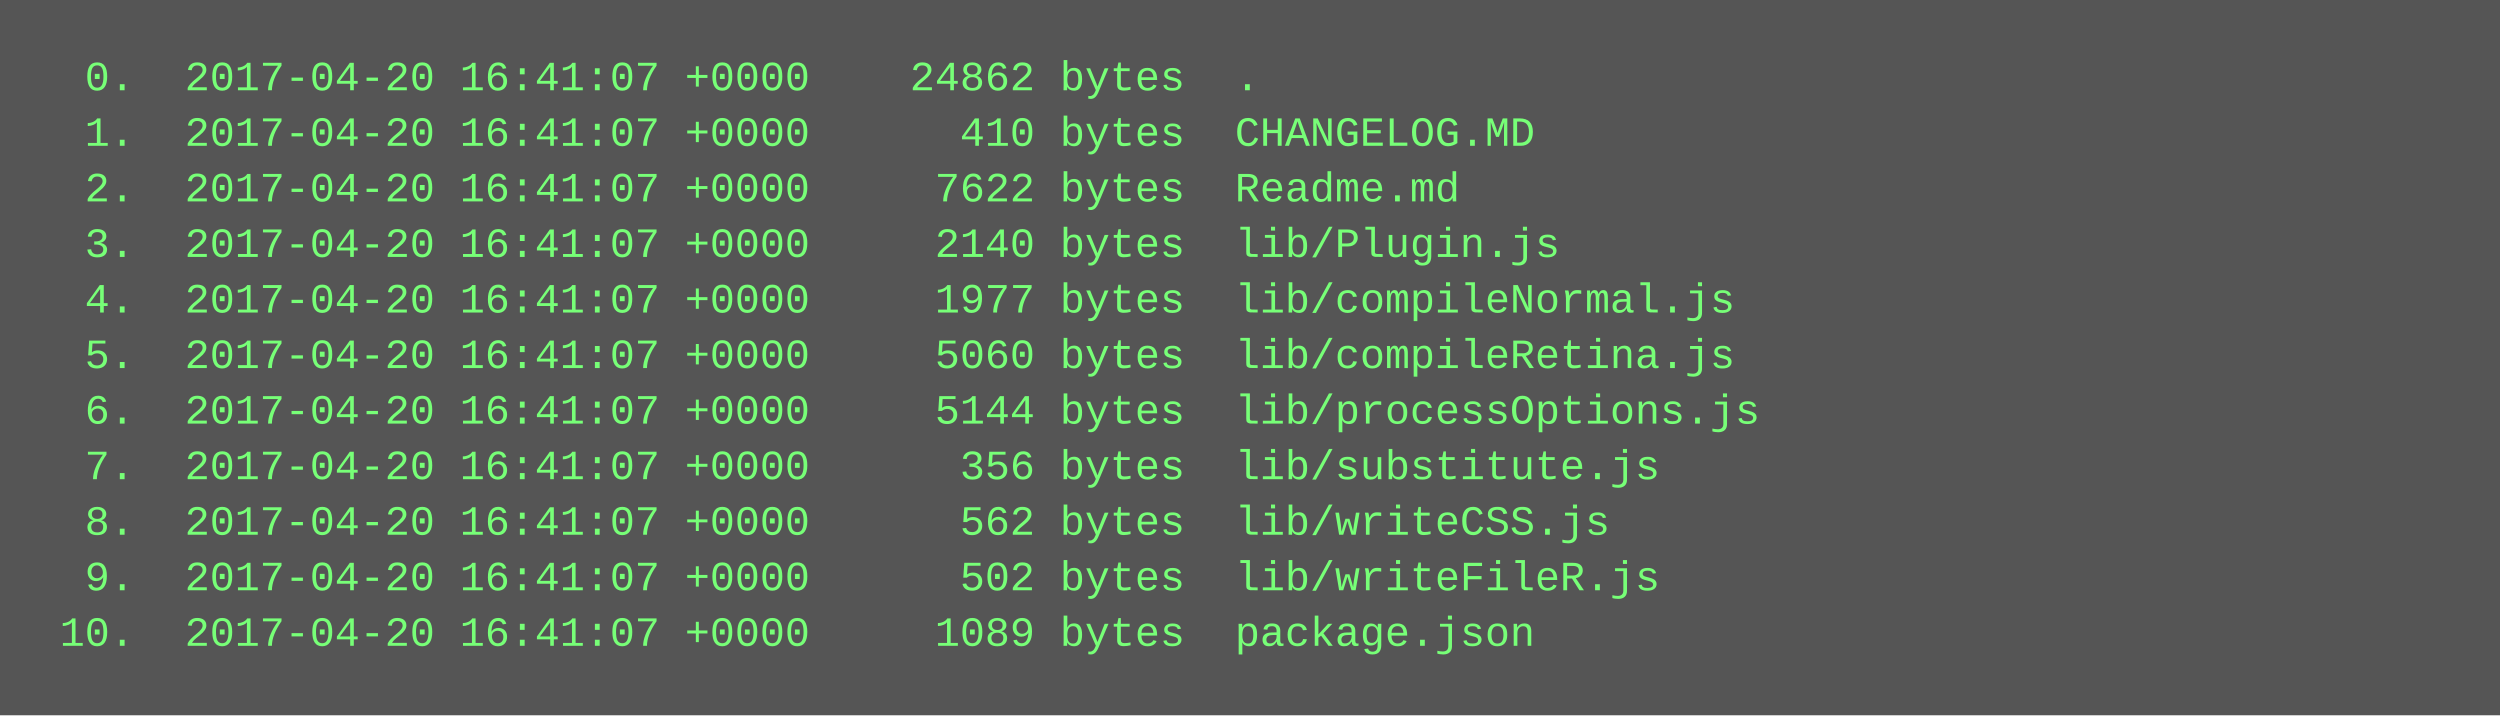
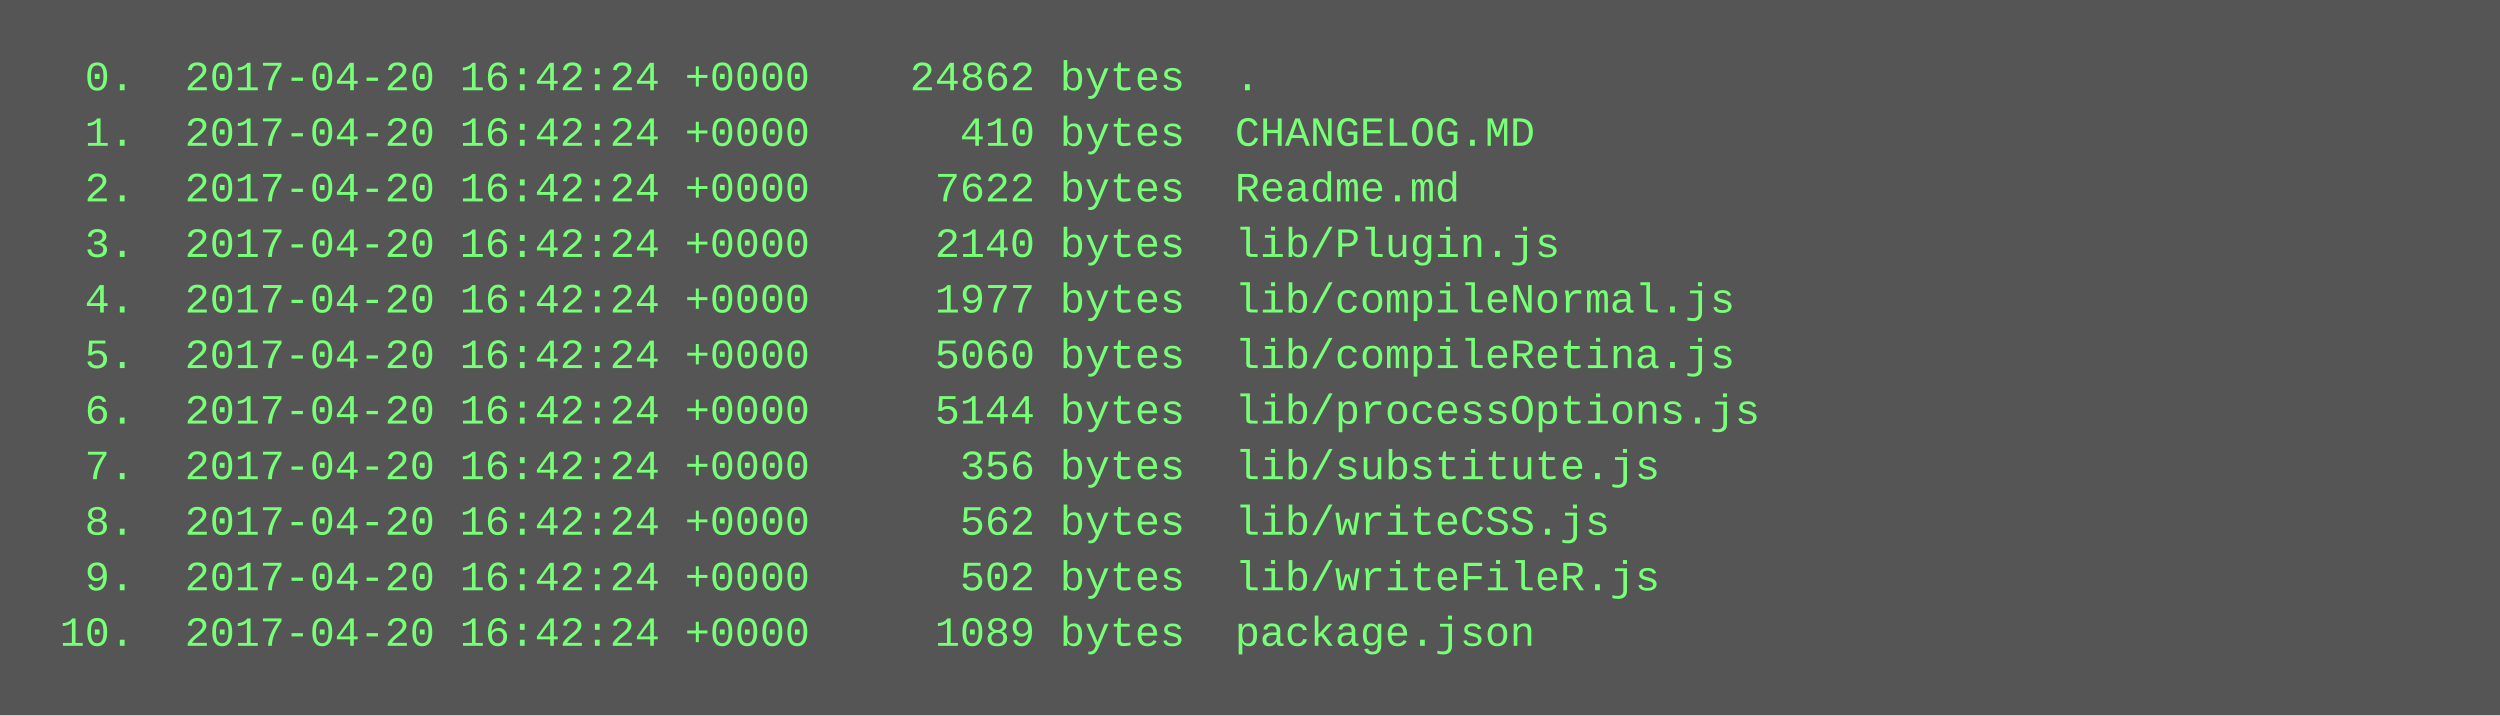
<svg xmlns="http://www.w3.org/2000/svg" height="206" width="720">
  <rect height="206" fill="#555" width="720" />
  <text fill="#7f7" font-family="Courier New" font-size="12" xml:space="preserve">
-     <tspan x="10" y="26">  0.  2017-04-20 16:41:07 +0000    24862 bytes  .</tspan>
-     <tspan x="10" y="42">  1.  2017-04-20 16:41:07 +0000      410 bytes  CHANGELOG.MD</tspan>
-     <tspan x="10" y="58">  2.  2017-04-20 16:41:07 +0000     7622 bytes  Readme.md</tspan>
-     <tspan x="10" y="74">  3.  2017-04-20 16:41:07 +0000     2140 bytes  lib/Plugin.js</tspan>
-     <tspan x="10" y="90">  4.  2017-04-20 16:41:07 +0000     1977 bytes  lib/compileNormal.js</tspan>
-     <tspan x="10" y="106">  5.  2017-04-20 16:41:07 +0000     5060 bytes  lib/compileRetina.js</tspan>
-     <tspan x="10" y="122">  6.  2017-04-20 16:41:07 +0000     5144 bytes  lib/processOptions.js</tspan>
-     <tspan x="10" y="138">  7.  2017-04-20 16:41:07 +0000      356 bytes  lib/substitute.js</tspan>
-     <tspan x="10" y="154">  8.  2017-04-20 16:41:07 +0000      562 bytes  lib/writeCSS.js</tspan>
-     <tspan x="10" y="170">  9.  2017-04-20 16:41:07 +0000      502 bytes  lib/writeFileR.js</tspan>
-     <tspan x="10" y="186"> 10.  2017-04-20 16:41:07 +0000     1089 bytes  package.json</tspan>
+     <tspan x="10" y="26">  0.  2017-04-20 16:42:24 +0000    24862 bytes  .</tspan>
+     <tspan x="10" y="42">  1.  2017-04-20 16:42:24 +0000      410 bytes  CHANGELOG.MD</tspan>
+     <tspan x="10" y="58">  2.  2017-04-20 16:42:24 +0000     7622 bytes  Readme.md</tspan>
+     <tspan x="10" y="74">  3.  2017-04-20 16:42:24 +0000     2140 bytes  lib/Plugin.js</tspan>
+     <tspan x="10" y="90">  4.  2017-04-20 16:42:24 +0000     1977 bytes  lib/compileNormal.js</tspan>
+     <tspan x="10" y="106">  5.  2017-04-20 16:42:24 +0000     5060 bytes  lib/compileRetina.js</tspan>
+     <tspan x="10" y="122">  6.  2017-04-20 16:42:24 +0000     5144 bytes  lib/processOptions.js</tspan>
+     <tspan x="10" y="138">  7.  2017-04-20 16:42:24 +0000      356 bytes  lib/substitute.js</tspan>
+     <tspan x="10" y="154">  8.  2017-04-20 16:42:24 +0000      562 bytes  lib/writeCSS.js</tspan>
+     <tspan x="10" y="170">  9.  2017-04-20 16:42:24 +0000      502 bytes  lib/writeFileR.js</tspan>
+     <tspan x="10" y="186"> 10.  2017-04-20 16:42:24 +0000     1089 bytes  package.json</tspan>
  </text>
</svg>
